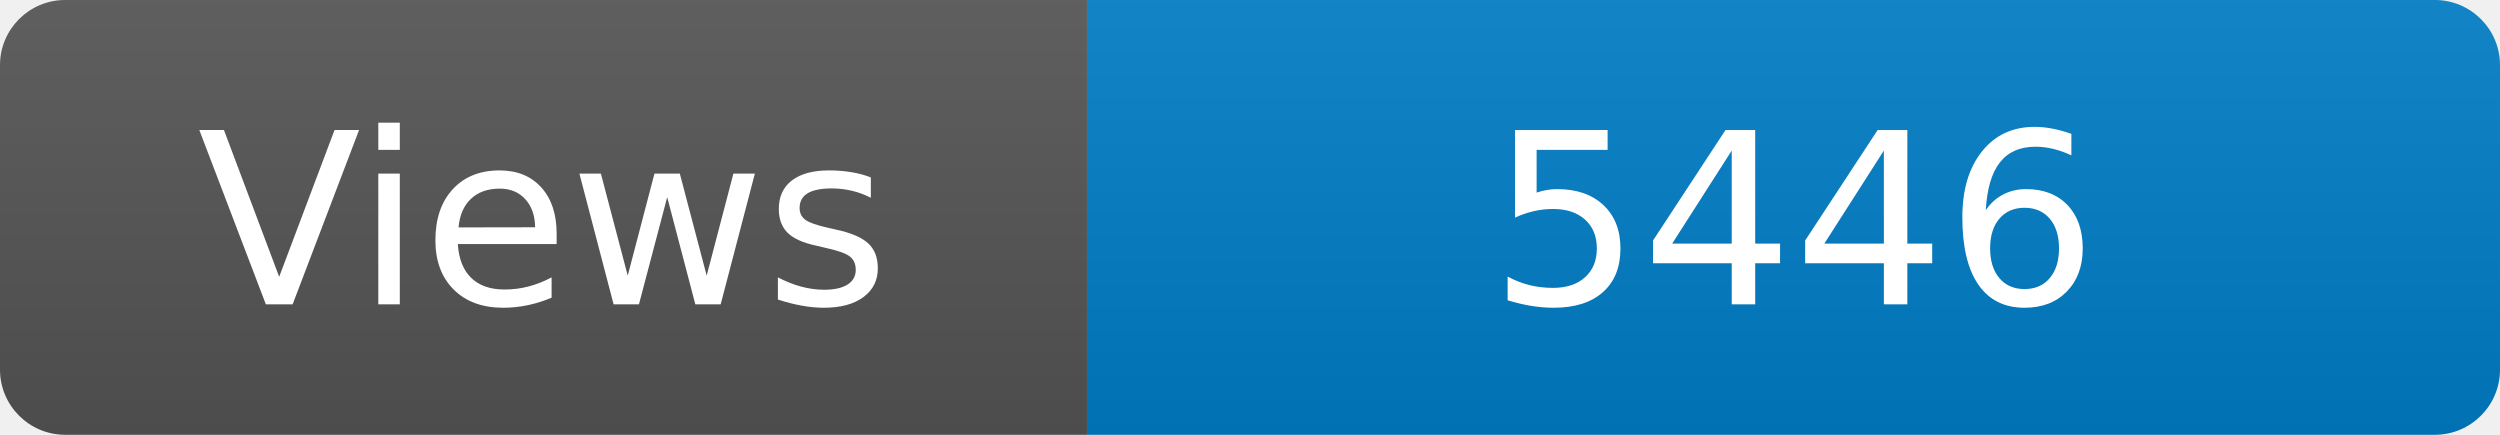
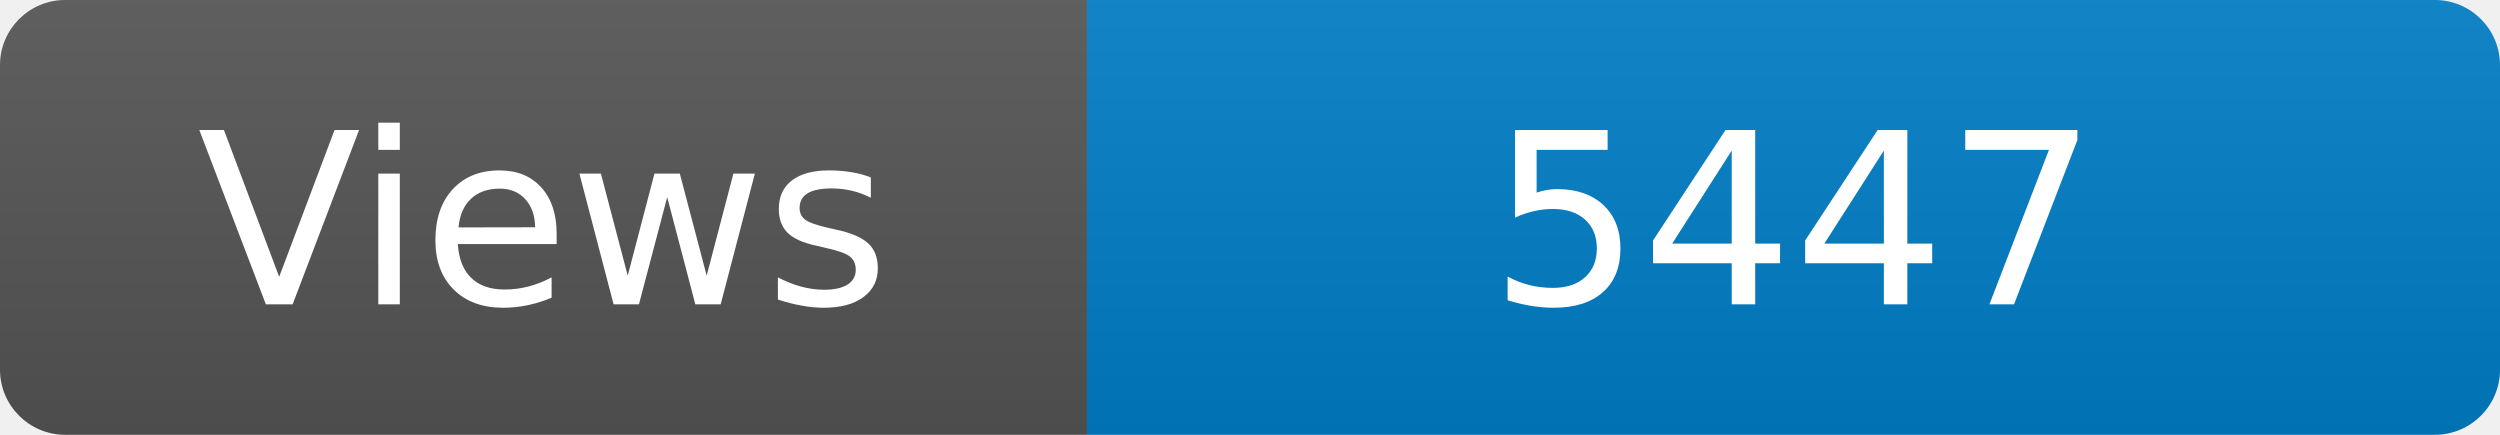
<svg xmlns="http://www.w3.org/2000/svg" width="115" height="20" role="img" aria-label="Maintained?: yes">
  <linearGradient id="s" x2="0" y2="100%">
    <stop offset="0" stop-color="#bbb" stop-opacity=".1" />
    <stop offset="1" stop-opacity=".1" />
  </linearGradient>
  <clipPath id="r">
    <rect width="115" height="20" rx="3" fill="#fff" />
  </clipPath>
  <g clip-path="url(#r)">
    <rect width="50" height="20" fill="#555" />
    <rect x="50" width="160" height="20" fill="#007ec6" />
    <rect width="115" height="20" fill="url(#s)" />
  </g>
  <g fill="#fff" text-anchor="middle" font-family="Verdana,Geneva,DejaVu Sans,sans-serif" font-size="110">
    <text x="250" y="140" transform="scale(.1)" fill="#fff">Views</text>
-     <text x="825" y="140" transform="scale(.1)" fill="#fff">5446</text>
+     <text x="825" y="140" transform="scale(.1)" fill="#fff">5447</text>
  </g>
</svg>
